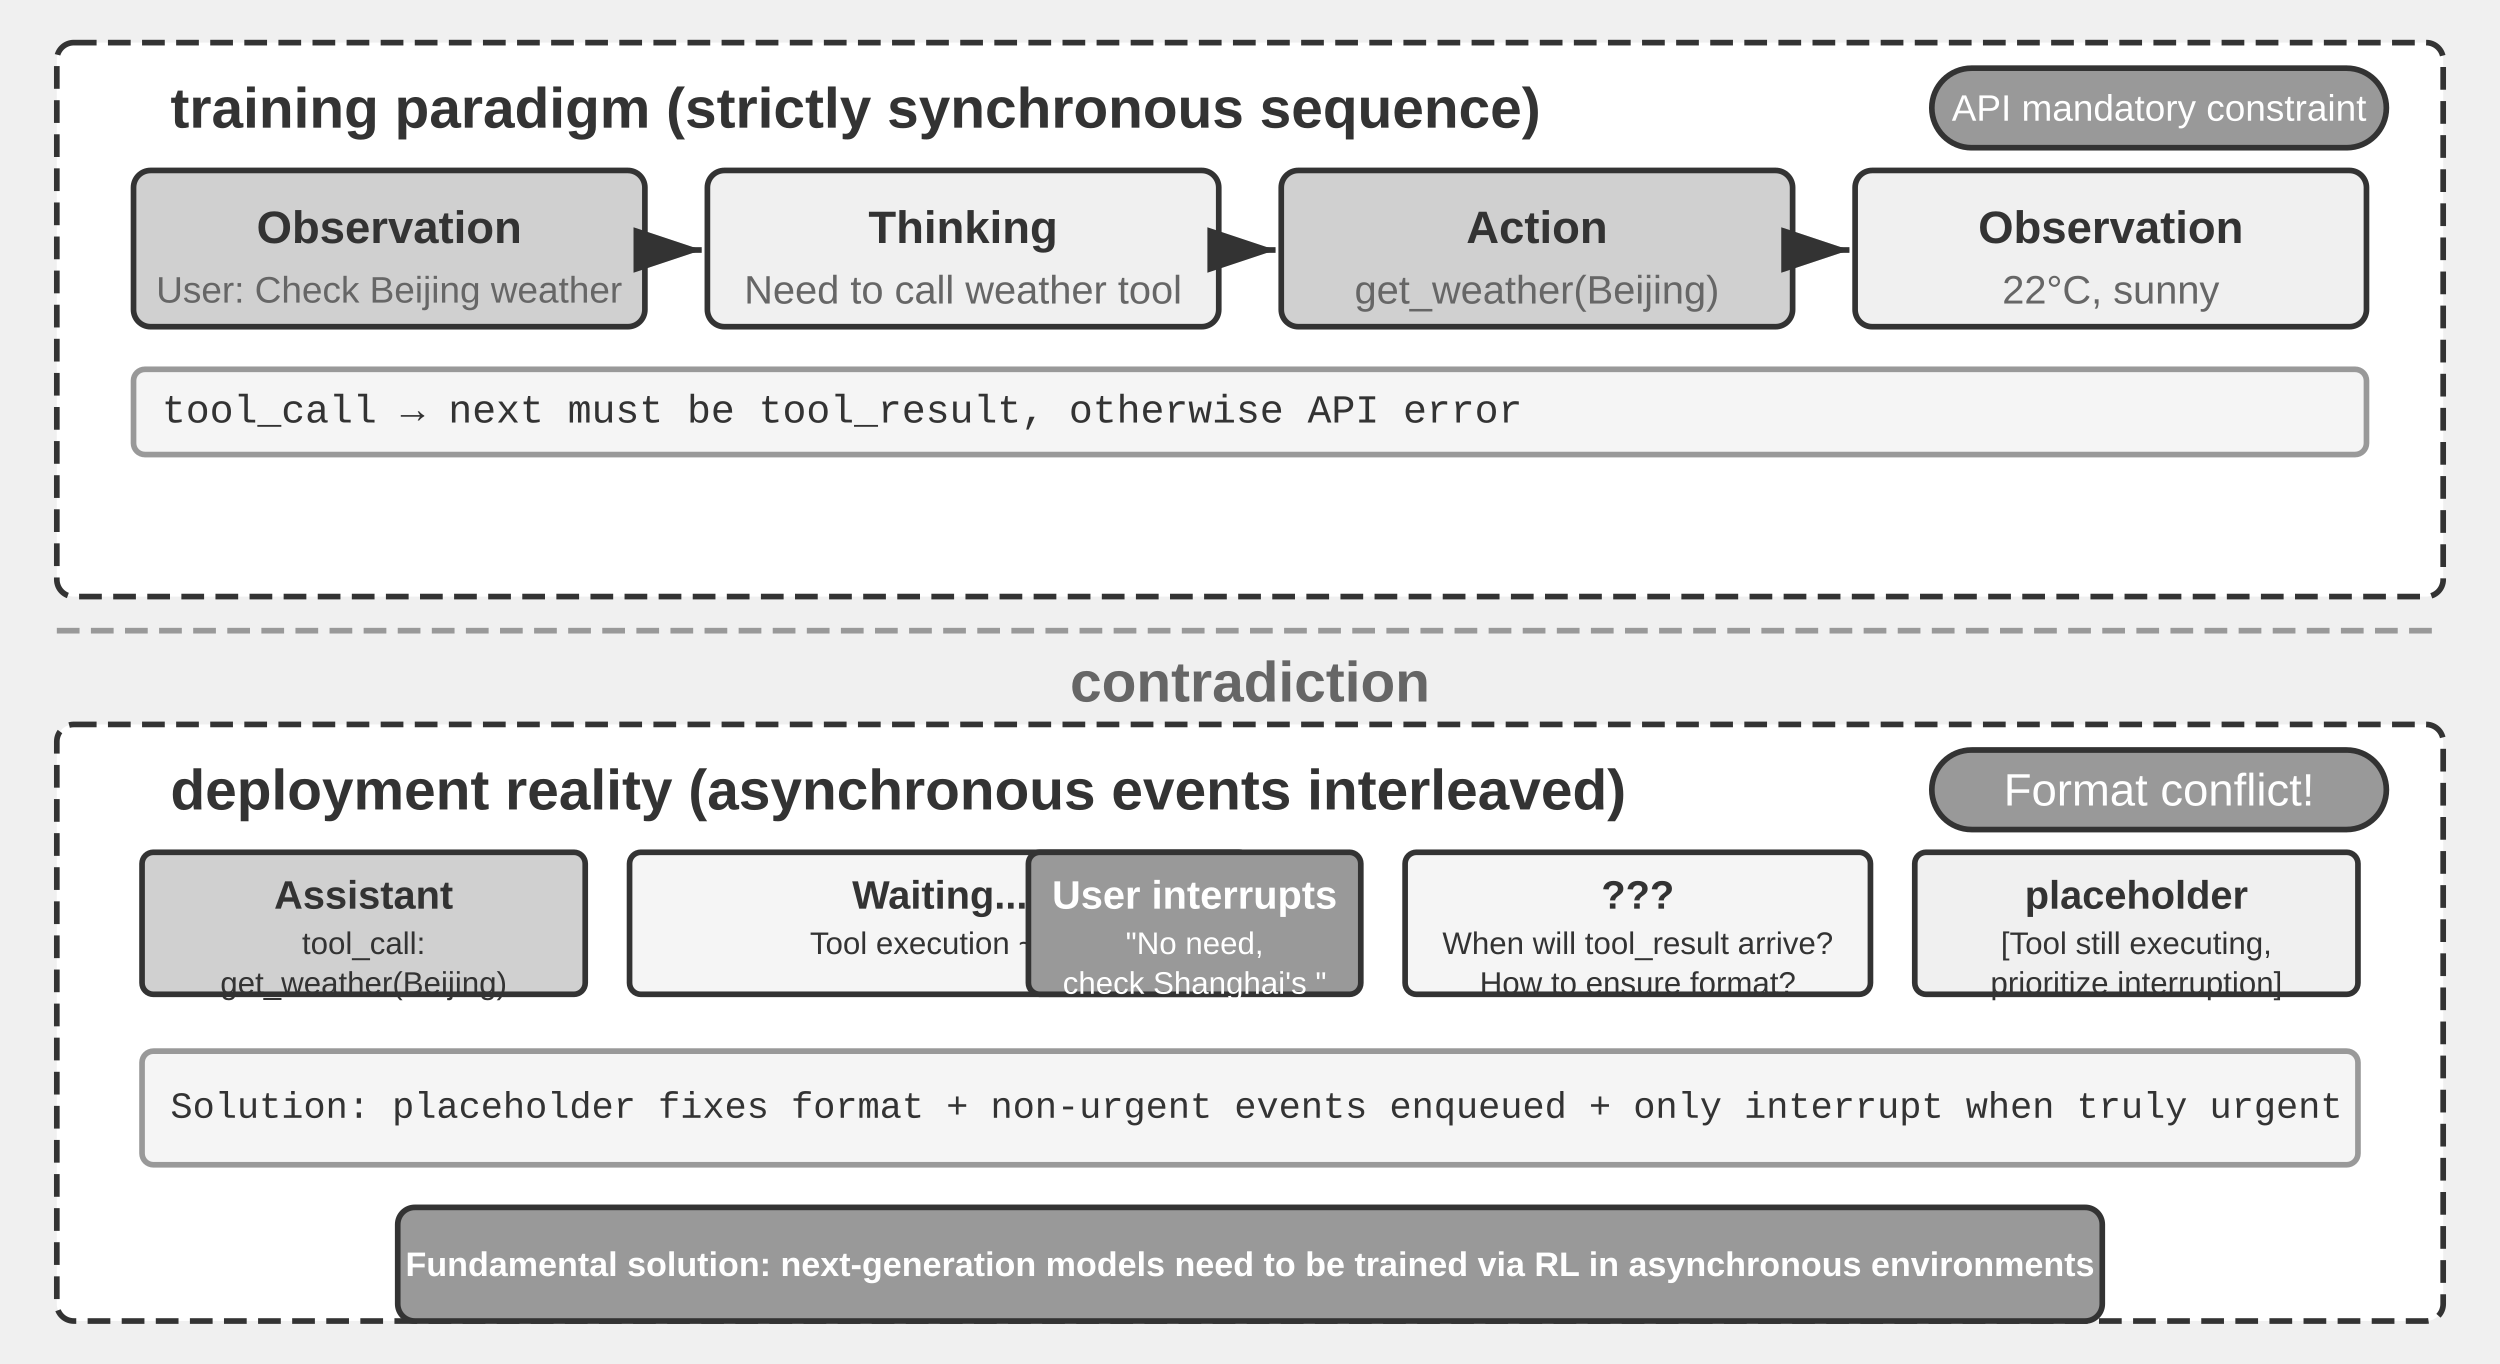
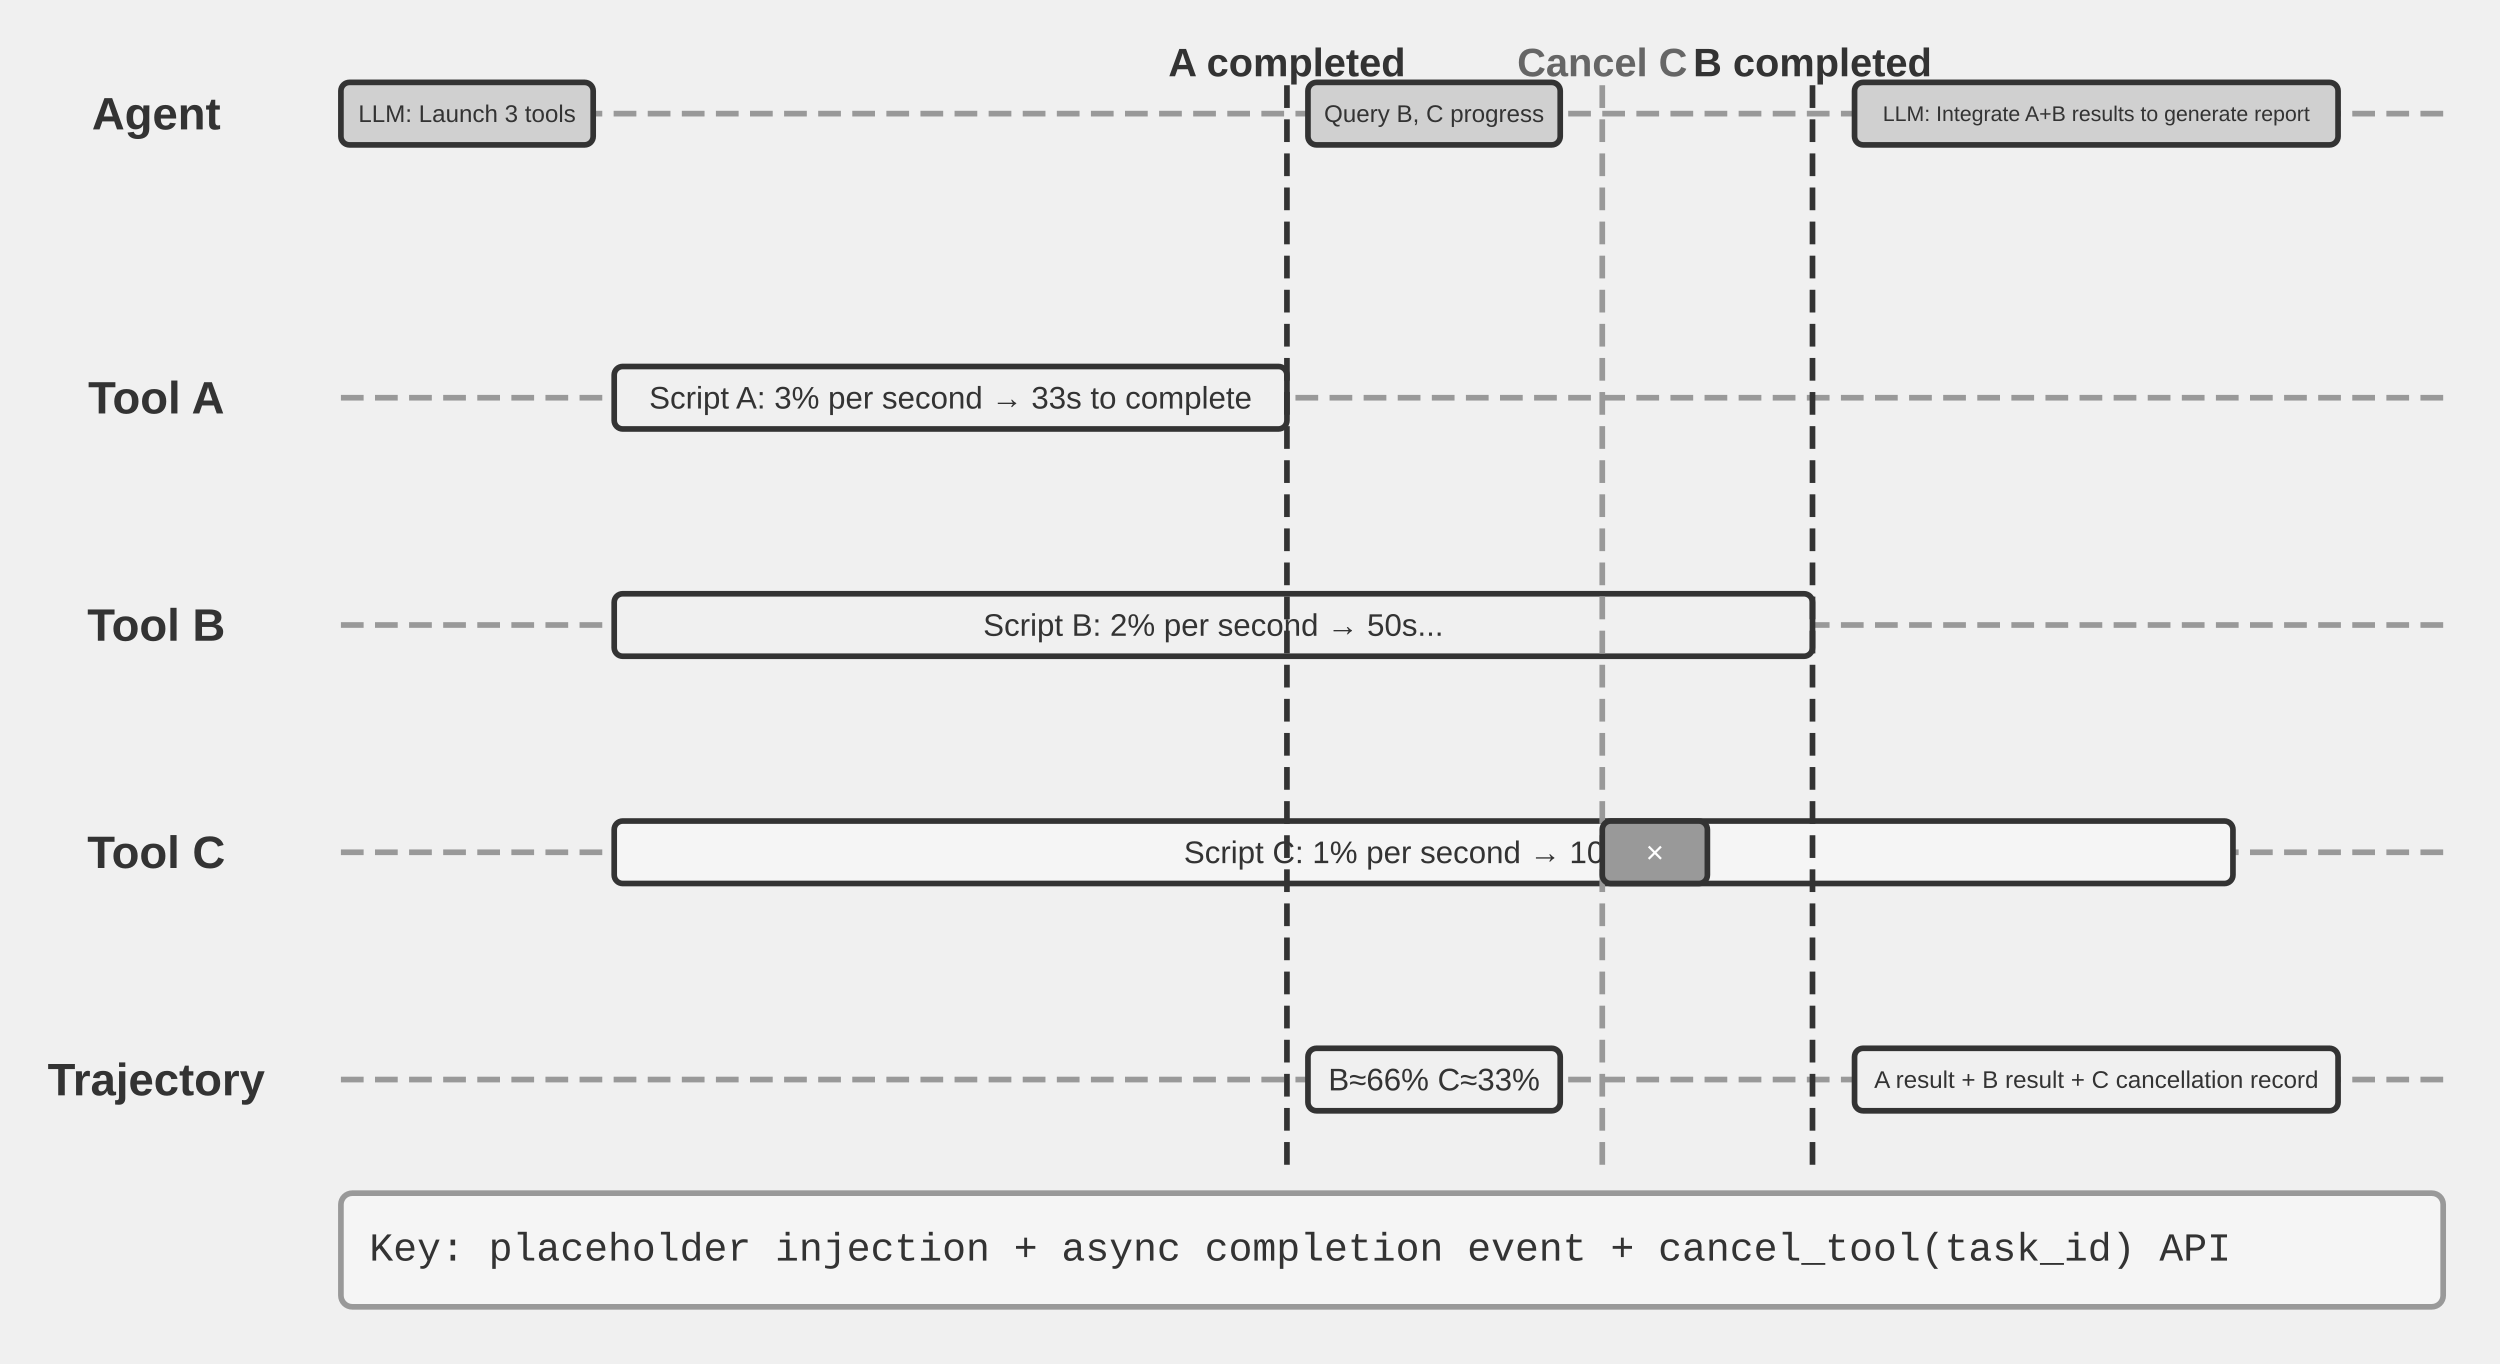
<svg xmlns="http://www.w3.org/2000/svg" viewBox="0 40 880 480" width="880" height="480" style="background:#ffffff">
  <defs>
    <marker id="ah" markerWidth="12" markerHeight="8" refX="12" refY="4" orient="auto">
      <polygon points="0 0, 12 4, 0 8" fill="#333333" />
    </marker>
    <marker id="ah-light" markerWidth="12" markerHeight="8" refX="12" refY="4" orient="auto">
      <polygon points="0 0, 12 4, 0 8" fill="#999999" />
    </marker>
  </defs>
-   <rect x="20" y="55" width="840" height="195" rx="6" fill="#ffffff" stroke="#333333" stroke-width="2" stroke-dasharray="8,4" />
-   <text x="60" y="78" font-family="Arial, 'Helvetica Neue', Helvetica, 'PingFang SC', 'Microsoft YaHei', sans-serif" font-size="20" fill="#333333" text-anchor="start" dominant-baseline="central" font-weight="bold">training paradigm (strictly synchronous sequence)</text>
-   <rect x="680" y="64" width="160" height="28" rx="14" fill="#999999" stroke="#333333" stroke-width="2" />
-   <text x="760.0" y="78.0" font-family="Arial, 'Helvetica Neue', Helvetica, 'PingFang SC', 'Microsoft YaHei', sans-serif" font-size="13" fill="#ffffff" text-anchor="middle" dominant-baseline="central" font-weight="normal">API mandatory constraint</text>
-   <rect x="47.0" y="100" width="180" height="55" rx="6" fill="#d0d0d0" stroke="#333333" stroke-width="2" />
-   <text x="137.0" y="120" font-family="Arial, 'Helvetica Neue', Helvetica, 'PingFang SC', 'Microsoft YaHei', sans-serif" font-size="16" fill="#333333" text-anchor="middle" dominant-baseline="central" font-weight="bold">Observation</text>
-   <text x="137.0" y="142" font-family="Arial, 'Helvetica Neue', Helvetica, 'PingFang SC', 'Microsoft YaHei', sans-serif" font-size="13" fill="#666666" text-anchor="middle" dominant-baseline="central" font-weight="normal">User: Check Beijing weather</text>
-   <line x1="229.0" y1="128" x2="247.0" y2="128" stroke="#333333" stroke-width="2" marker-end="url(#ah)" />
-   <rect x="249.0" y="100" width="180" height="55" rx="6" fill="#f0f0f0" stroke="#333333" stroke-width="2" />
-   <text x="339.0" y="120" font-family="Arial, 'Helvetica Neue', Helvetica, 'PingFang SC', 'Microsoft YaHei', sans-serif" font-size="16" fill="#333333" text-anchor="middle" dominant-baseline="central" font-weight="bold">Thinking</text>
-   <text x="339.0" y="142" font-family="Arial, 'Helvetica Neue', Helvetica, 'PingFang SC', 'Microsoft YaHei', sans-serif" font-size="14" fill="#666666" text-anchor="middle" dominant-baseline="central" font-weight="normal">Need to call weather tool</text>
-   <line x1="431.0" y1="128" x2="449.0" y2="128" stroke="#333333" stroke-width="2" marker-end="url(#ah)" />
-   <rect x="451.0" y="100" width="180" height="55" rx="6" fill="#d0d0d0" stroke="#333333" stroke-width="2" />
-   <text x="541.0" y="120" font-family="Arial, 'Helvetica Neue', Helvetica, 'PingFang SC', 'Microsoft YaHei', sans-serif" font-size="16" fill="#333333" text-anchor="middle" dominant-baseline="central" font-weight="bold">Action</text>
-   <text x="541.0" y="142" font-family="Arial, 'Helvetica Neue', Helvetica, 'PingFang SC', 'Microsoft YaHei', sans-serif" font-size="14" fill="#666666" text-anchor="middle" dominant-baseline="central" font-weight="normal">get_weather(Beijing)</text>
-   <line x1="633.0" y1="128" x2="651.0" y2="128" stroke="#333333" stroke-width="2" marker-end="url(#ah)" />
-   <rect x="653.0" y="100" width="180" height="55" rx="6" fill="#f0f0f0" stroke="#333333" stroke-width="2" />
-   <text x="743.0" y="120" font-family="Arial, 'Helvetica Neue', Helvetica, 'PingFang SC', 'Microsoft YaHei', sans-serif" font-size="16" fill="#333333" text-anchor="middle" dominant-baseline="central" font-weight="bold">Observation</text>
-   <text x="743.0" y="142" font-family="Arial, 'Helvetica Neue', Helvetica, 'PingFang SC', 'Microsoft YaHei', sans-serif" font-size="14" fill="#666666" text-anchor="middle" dominant-baseline="central" font-weight="normal">22°C, sunny</text>
-   <rect x="47.0" y="170" width="786" height="30" rx="4" fill="#f5f5f5" stroke="#999999" stroke-width="2" />
-   <text x="57.0" y="185" font-family="'Courier New', Courier, monospace" font-size="14" fill="#333333" text-anchor="start" dominant-baseline="central">tool_call → next must be tool_result, otherwise API error</text>
-   <line x1="20" y1="262" x2="860" y2="262" stroke="#999999" stroke-width="2" stroke-dasharray="8,4" />
-   <text x="440.0" y="280" font-family="Arial, 'Helvetica Neue', Helvetica, 'PingFang SC', 'Microsoft YaHei', sans-serif" font-size="20" fill="#666666" text-anchor="middle" dominant-baseline="central" font-weight="bold">contradiction</text>
-   <rect x="20" y="295" width="840" height="210" rx="6" fill="#ffffff" stroke="#333333" stroke-width="2" stroke-dasharray="8,4" />
-   <text x="60" y="318" font-family="Arial, 'Helvetica Neue', Helvetica, 'PingFang SC', 'Microsoft YaHei', sans-serif" font-size="20" fill="#333333" text-anchor="start" dominant-baseline="central" font-weight="bold">deployment reality (asynchronous events interleaved)</text>
-   <rect x="680" y="304" width="160" height="28" rx="14" fill="#999999" stroke="#333333" stroke-width="2" />
-   <text x="760.0" y="318.0" font-family="Arial, 'Helvetica Neue', Helvetica, 'PingFang SC', 'Microsoft YaHei', sans-serif" font-size="16" fill="#ffffff" text-anchor="middle" dominant-baseline="central" font-weight="normal">Format conflict!</text>
-   <rect x="50.0" y="340" width="156.0" height="50" rx="4" fill="#d0d0d0" stroke="#333333" stroke-width="2" />
-   <text x="128.0" y="355" font-family="Arial, 'Helvetica Neue', Helvetica, 'PingFang SC', 'Microsoft YaHei', sans-serif" font-size="14" fill="#333333" text-anchor="middle" dominant-baseline="central" font-weight="bold">Assistant</text>
-   <text x="128.0" y="372" font-family="Arial, 'Helvetica Neue', Helvetica, 'PingFang SC', 'Microsoft YaHei', sans-serif" font-size="11" fill="#333333" text-anchor="middle" dominant-baseline="central" font-weight="normal">tool_call:</text>
-   <text x="128.0" y="386" font-family="Arial, 'Helvetica Neue', Helvetica, 'PingFang SC', 'Microsoft YaHei', sans-serif" font-size="11" fill="#333333" text-anchor="middle" dominant-baseline="central" font-weight="normal">get_weather(Beijing)</text>
-   <rect x="221.6" y="340" width="218.4" height="50" rx="4" fill="#f5f5f5" stroke="#333333" stroke-width="2" />
-   <text x="330.8" y="355" font-family="Arial, 'Helvetica Neue', Helvetica, 'PingFang SC', 'Microsoft YaHei', sans-serif" font-size="14" fill="#333333" text-anchor="middle" dominant-baseline="central" font-weight="bold">Waiting...</text>
-   <text x="330.8" y="372" font-family="Arial, 'Helvetica Neue', Helvetica, 'PingFang SC', 'Microsoft YaHei', sans-serif" font-size="11" fill="#333333" text-anchor="middle" dominant-baseline="central" font-weight="normal">Tool execution ~5s</text>
-   <rect x="362.0" y="340" width="117" height="50" rx="4" fill="#999999" stroke="#333333" stroke-width="2" />
-   <text x="420.5" y="355" font-family="Arial, 'Helvetica Neue', Helvetica, 'PingFang SC', 'Microsoft YaHei', sans-serif" font-size="14" fill="#ffffff" text-anchor="middle" dominant-baseline="central" font-weight="bold">User interrupts</text>
-   <text x="420.5" y="372" font-family="Arial, 'Helvetica Neue', Helvetica, 'PingFang SC', 'Microsoft YaHei', sans-serif" font-size="11" fill="#ffffff" text-anchor="middle" dominant-baseline="central" font-weight="normal">"No need, </text>
-   <text x="420.5" y="386" font-family="Arial, 'Helvetica Neue', Helvetica, 'PingFang SC', 'Microsoft YaHei', sans-serif" font-size="11" fill="#ffffff" text-anchor="middle" dominant-baseline="central" font-weight="normal">check Shanghai's "</text>
-   <rect x="494.6" y="340" width="163.8" height="50" rx="4" fill="#f5f5f5" stroke="#333333" stroke-width="2" />
-   <text x="576.5" y="355" font-family="Arial, 'Helvetica Neue', Helvetica, 'PingFang SC', 'Microsoft YaHei', sans-serif" font-size="14" fill="#333333" text-anchor="middle" dominant-baseline="central" font-weight="bold">???</text>
-   <text x="576.5" y="372" font-family="Arial, 'Helvetica Neue', Helvetica, 'PingFang SC', 'Microsoft YaHei', sans-serif" font-size="11" fill="#333333" text-anchor="middle" dominant-baseline="central" font-weight="normal">When will tool_result arrive? </text>
-   <text x="576.5" y="386" font-family="Arial, 'Helvetica Neue', Helvetica, 'PingFang SC', 'Microsoft YaHei', sans-serif" font-size="11" fill="#333333" text-anchor="middle" dominant-baseline="central" font-weight="normal">How to ensure format?</text>
-   <rect x="674.0" y="340" width="156.0" height="50" rx="4" fill="#f0f0f0" stroke="#333333" stroke-width="2" />
-   <text x="752.0" y="355" font-family="Arial, 'Helvetica Neue', Helvetica, 'PingFang SC', 'Microsoft YaHei', sans-serif" font-size="14" fill="#333333" text-anchor="middle" dominant-baseline="central" font-weight="bold">placeholder</text>
-   <text x="752.0" y="372" font-family="Arial, 'Helvetica Neue', Helvetica, 'PingFang SC', 'Microsoft YaHei', sans-serif" font-size="11" fill="#333333" text-anchor="middle" dominant-baseline="central" font-weight="normal">[Tool still executing, </text>
-   <text x="752.0" y="386" font-family="Arial, 'Helvetica Neue', Helvetica, 'PingFang SC', 'Microsoft YaHei', sans-serif" font-size="11" fill="#333333" text-anchor="middle" dominant-baseline="central" font-weight="normal">prioritize interruption]</text>
-   <rect x="50" y="410" width="780" height="40" rx="4" fill="#f5f5f5" stroke="#999999" stroke-width="2" />
-   <text x="60" y="430" font-family="'Courier New', Courier, monospace" font-size="13" fill="#333333" text-anchor="start" dominant-baseline="central">Solution: placeholder fixes format + non-urgent events enqueued + only interrupt when truly urgent</text>
-   <rect x="140" y="465" width="600" height="40" rx="6" fill="#999999" stroke="#333333" stroke-width="2" />
-   <text x="440.0" y="485" font-family="Arial, 'Helvetica Neue', Helvetica, 'PingFang SC', 'Microsoft YaHei', sans-serif" font-size="12" fill="#ffffff" text-anchor="middle" dominant-baseline="central" font-weight="bold">Fundamental solution: next-generation models need to be trained via RL in asynchronous environments</text>
+   <text x="55" y="80" font-family="Arial, 'Helvetica Neue', Helvetica, 'PingFang SC', 'Microsoft YaHei', sans-serif" font-size="16" fill="#333333" text-anchor="middle" dominant-baseline="central" font-weight="bold">Agent</text>
+   <line x1="120" y1="80" x2="860" y2="80" stroke="#999999" stroke-width="2" stroke-dasharray="8,4" />
+   <text x="55" y="180" font-family="Arial, 'Helvetica Neue', Helvetica, 'PingFang SC', 'Microsoft YaHei', sans-serif" font-size="16" fill="#333333" text-anchor="middle" dominant-baseline="central" font-weight="bold">Tool A</text>
+   <line x1="120" y1="180" x2="860" y2="180" stroke="#999999" stroke-width="2" stroke-dasharray="8,4" />
+   <text x="55" y="260" font-family="Arial, 'Helvetica Neue', Helvetica, 'PingFang SC', 'Microsoft YaHei', sans-serif" font-size="16" fill="#333333" text-anchor="middle" dominant-baseline="central" font-weight="bold">Tool B</text>
+   <line x1="120" y1="260" x2="860" y2="260" stroke="#999999" stroke-width="2" stroke-dasharray="8,4" />
+   <text x="55" y="340" font-family="Arial, 'Helvetica Neue', Helvetica, 'PingFang SC', 'Microsoft YaHei', sans-serif" font-size="16" fill="#333333" text-anchor="middle" dominant-baseline="central" font-weight="bold">Tool C</text>
+   <line x1="120" y1="340" x2="860" y2="340" stroke="#999999" stroke-width="2" stroke-dasharray="8,4" />
+   <text x="55" y="420" font-family="Arial, 'Helvetica Neue', Helvetica, 'PingFang SC', 'Microsoft YaHei', sans-serif" font-size="16" fill="#333333" text-anchor="middle" dominant-baseline="central" font-weight="bold">Trajectory</text>
+   <line x1="120" y1="420" x2="860" y2="420" stroke="#999999" stroke-width="2" stroke-dasharray="8,4" />
+   <rect x="120.0" y="69.0" width="88.8" height="22" rx="3" fill="#d0d0d0" stroke="#333333" stroke-width="2" />
+   <text x="164.4" y="80" font-family="Arial, 'Helvetica Neue', Helvetica, 'PingFang SC', 'Microsoft YaHei', sans-serif" font-size="8.5" fill="#333333" text-anchor="middle" dominant-baseline="central" font-weight="normal">LLM: Launch 3 tools</text>
+   <rect x="216.2" y="169.0" width="236.8" height="22" rx="3" fill="#f0f0f0" stroke="#333333" stroke-width="2" />
+   <text x="334.6" y="180" font-family="Arial, 'Helvetica Neue', Helvetica, 'PingFang SC', 'Microsoft YaHei', sans-serif" font-size="11" fill="#333333" text-anchor="middle" dominant-baseline="central" font-weight="normal">Script A: 3% per second → 33s to complete</text>
+   <rect x="216.2" y="249.0" width="421.8" height="22" rx="3" fill="#f0f0f0" stroke="#333333" stroke-width="2" />
+   <text x="427.1" y="260" font-family="Arial, 'Helvetica Neue', Helvetica, 'PingFang SC', 'Microsoft YaHei', sans-serif" font-size="11" fill="#333333" text-anchor="middle" dominant-baseline="central" font-weight="normal">Script B: 2% per second → 50s...</text>
+   <rect x="216.2" y="329.0" width="569.8" height="22" rx="3" fill="#f5f5f5" stroke="#333333" stroke-width="2" />
+   <text x="501.1" y="340" font-family="Arial, 'Helvetica Neue', Helvetica, 'PingFang SC', 'Microsoft YaHei', sans-serif" font-size="11" fill="#333333" text-anchor="middle" dominant-baseline="central" font-weight="normal">Script C: 1% per second → 100s...</text>
+   <line x1="453.0" y1="70" x2="453.0" y2="450" stroke="#333333" stroke-width="2" stroke-dasharray="8,4" />
+   <text x="453.0" y="62" font-family="Arial, 'Helvetica Neue', Helvetica, 'PingFang SC', 'Microsoft YaHei', sans-serif" font-size="14" fill="#333333" text-anchor="middle" dominant-baseline="central" font-weight="bold">A completed</text>
+   <rect x="460.4" y="69.0" width="88.8" height="22" rx="3" fill="#d0d0d0" stroke="#333333" stroke-width="2" />
+   <text x="504.8" y="80" font-family="Arial, 'Helvetica Neue', Helvetica, 'PingFang SC', 'Microsoft YaHei', sans-serif" font-size="8.5" fill="#333333" text-anchor="middle" dominant-baseline="central" font-weight="normal">Query B, C progress</text>
+   <rect x="460.4" y="409.0" width="88.8" height="22" rx="3" fill="#f0f0f0" stroke="#333333" stroke-width="2" />
+   <text x="504.8" y="420" font-family="Arial, 'Helvetica Neue', Helvetica, 'PingFang SC', 'Microsoft YaHei', sans-serif" font-size="11" fill="#333333" text-anchor="middle" dominant-baseline="central" font-weight="normal">B≈66% C≈33%</text>
+   <line x1="564.0" y1="70" x2="564.0" y2="450" stroke="#999999" stroke-width="2" stroke-dasharray="8,4" />
+   <text x="564.0" y="62" font-family="Arial, 'Helvetica Neue', Helvetica, 'PingFang SC', 'Microsoft YaHei', sans-serif" font-size="14" fill="#666666" text-anchor="middle" dominant-baseline="central" font-weight="bold">Cancel C</text>
+   <rect x="564.0" y="329.0" width="37.0" height="22" rx="3" fill="#999999" stroke="#333333" stroke-width="2" />
+   <text x="582.5" y="340" font-family="Arial, 'Helvetica Neue', Helvetica, 'PingFang SC', 'Microsoft YaHei', sans-serif" font-size="11" fill="#ffffff" text-anchor="middle" dominant-baseline="central" font-weight="normal">×</text>
+   <line x1="638.0" y1="70" x2="638.0" y2="450" stroke="#333333" stroke-width="2" stroke-dasharray="8,4" />
+   <text x="638.0" y="62" font-family="Arial, 'Helvetica Neue', Helvetica, 'PingFang SC', 'Microsoft YaHei', sans-serif" font-size="14" fill="#333333" text-anchor="middle" dominant-baseline="central" font-weight="bold">B completed</text>
+   <rect x="652.8" y="69.0" width="170.2" height="22" rx="3" fill="#d0d0d0" stroke="#333333" stroke-width="2" />
+   <text x="737.9" y="80" font-family="Arial, 'Helvetica Neue', Helvetica, 'PingFang SC', 'Microsoft YaHei', sans-serif" font-size="7.5" fill="#333333" text-anchor="middle" dominant-baseline="central" font-weight="normal">LLM: Integrate A+B results to generate report</text>
+   <rect x="652.8" y="409.0" width="170.2" height="22" rx="3" fill="#f0f0f0" stroke="#333333" stroke-width="2" />
+   <text x="737.9" y="420" font-family="Arial, 'Helvetica Neue', Helvetica, 'PingFang SC', 'Microsoft YaHei', sans-serif" font-size="8.5" fill="#333333" text-anchor="middle" dominant-baseline="central" font-weight="normal">A result + B result + C cancellation record</text>
+   <rect x="120" y="460" width="740" height="40" rx="4" fill="#f5f5f5" stroke="#999999" stroke-width="2" />
+   <text x="130" y="480" font-family="'Courier New', Courier, monospace" font-size="14" fill="#333333" text-anchor="start" dominant-baseline="central">Key: placeholder injection + async completion event + cancel_tool(task_id) API</text>
</svg>
